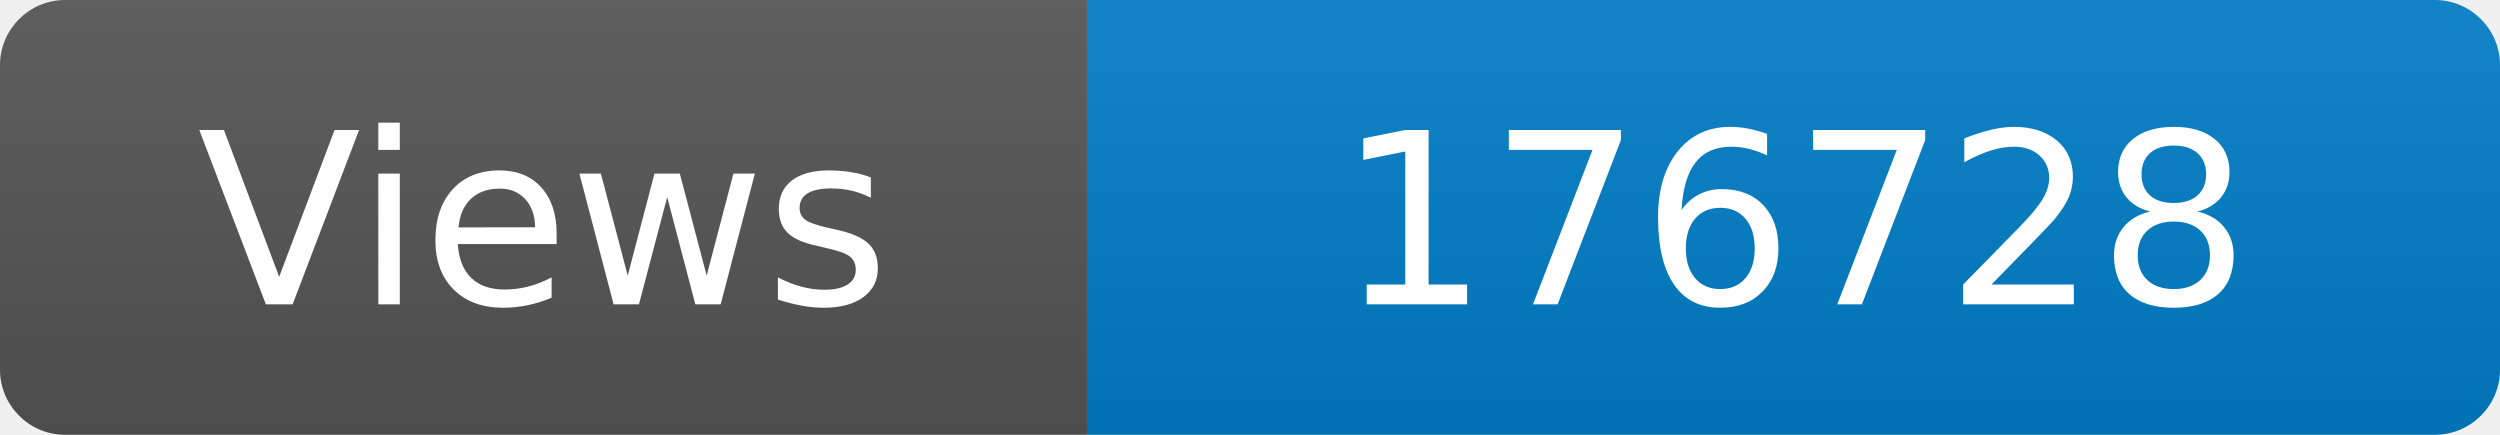
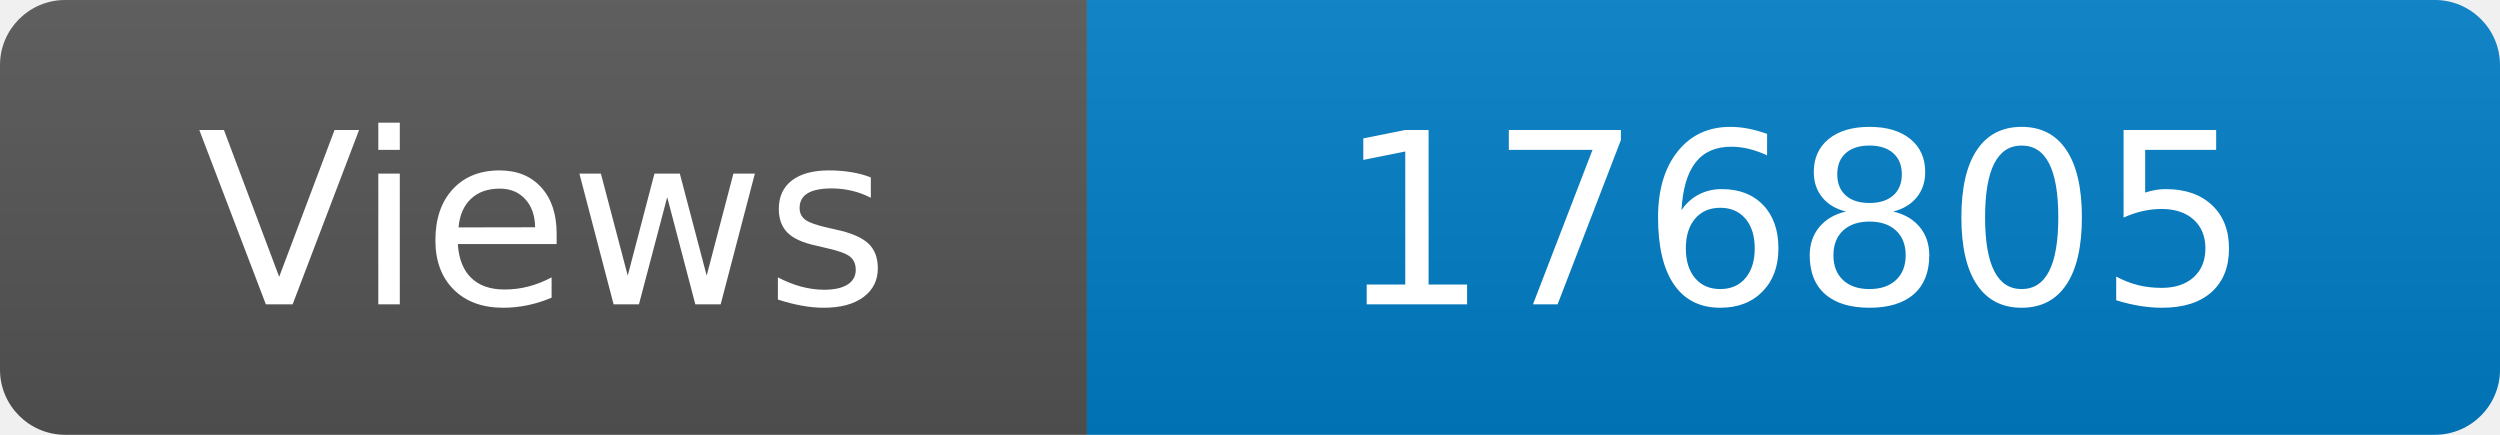
<svg xmlns="http://www.w3.org/2000/svg" width="115" height="20" role="img" aria-label="Maintained?: yes">
  <linearGradient id="s" x2="0" y2="100%">
    <stop offset="0" stop-color="#bbb" stop-opacity=".1" />
    <stop offset="1" stop-opacity=".1" />
  </linearGradient>
  <clipPath id="r">
    <rect width="115" height="20" rx="3" fill="#fff" />
  </clipPath>
  <g clip-path="url(#r)">
    <rect width="50" height="20" fill="#555" />
    <rect x="50" width="160" height="20" fill="#007ec6" />
    <rect width="115" height="20" fill="url(#s)" />
  </g>
  <g fill="#fff" text-anchor="middle" font-family="Verdana,Geneva,DejaVu Sans,sans-serif" font-size="110">
    <text x="250" y="140" transform="scale(.1)" fill="#fff">Views</text>
-     <text x="825" y="140" transform="scale(.1)" fill="#fff">176728</text>
+     <text x="825" y="140" transform="scale(.1)" fill="#fff">176805</text>
  </g>
</svg>
